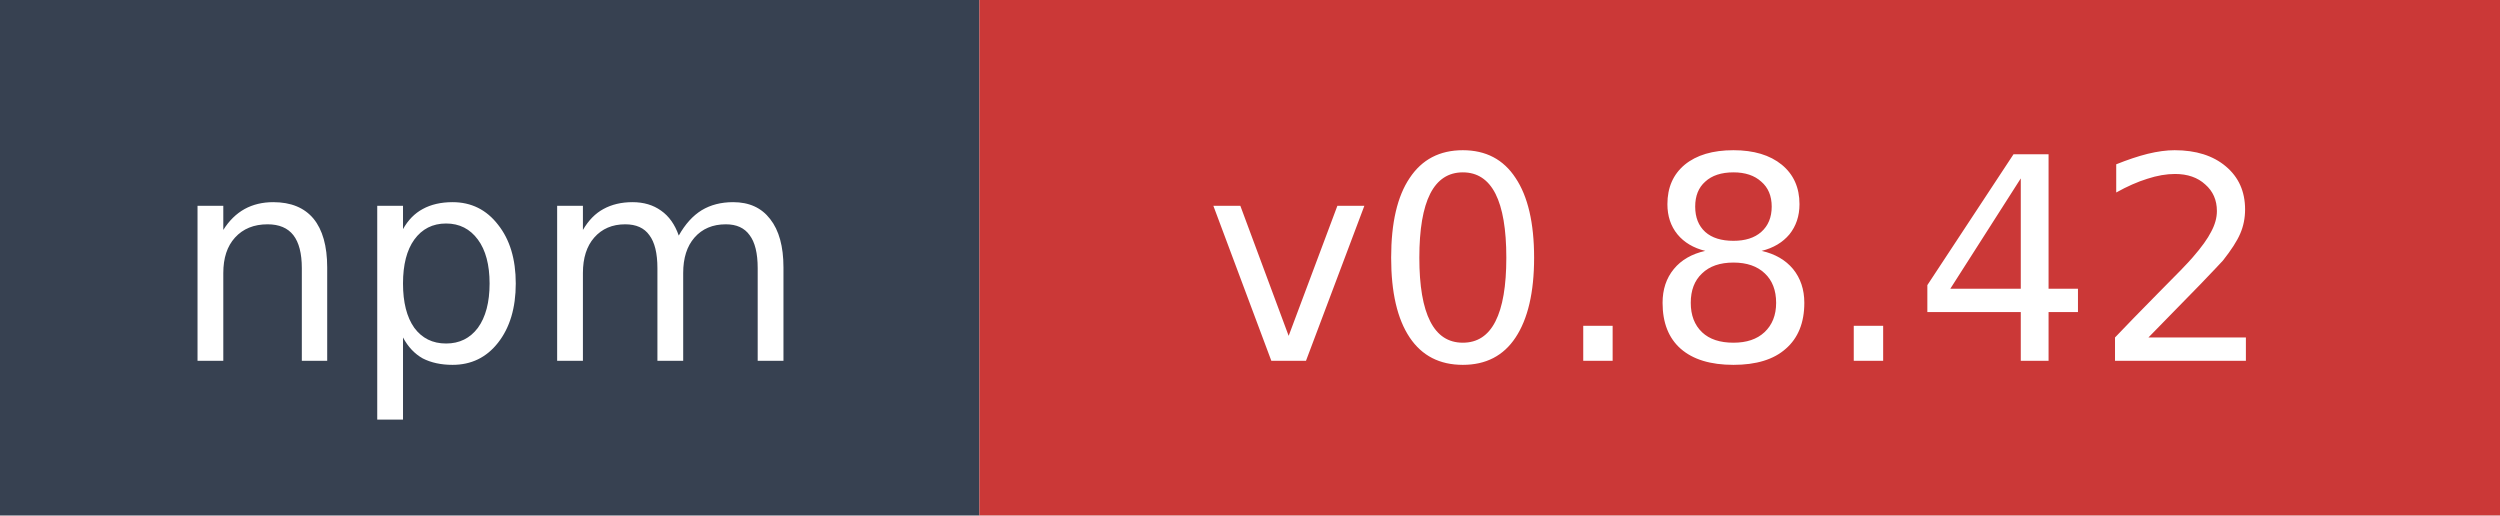
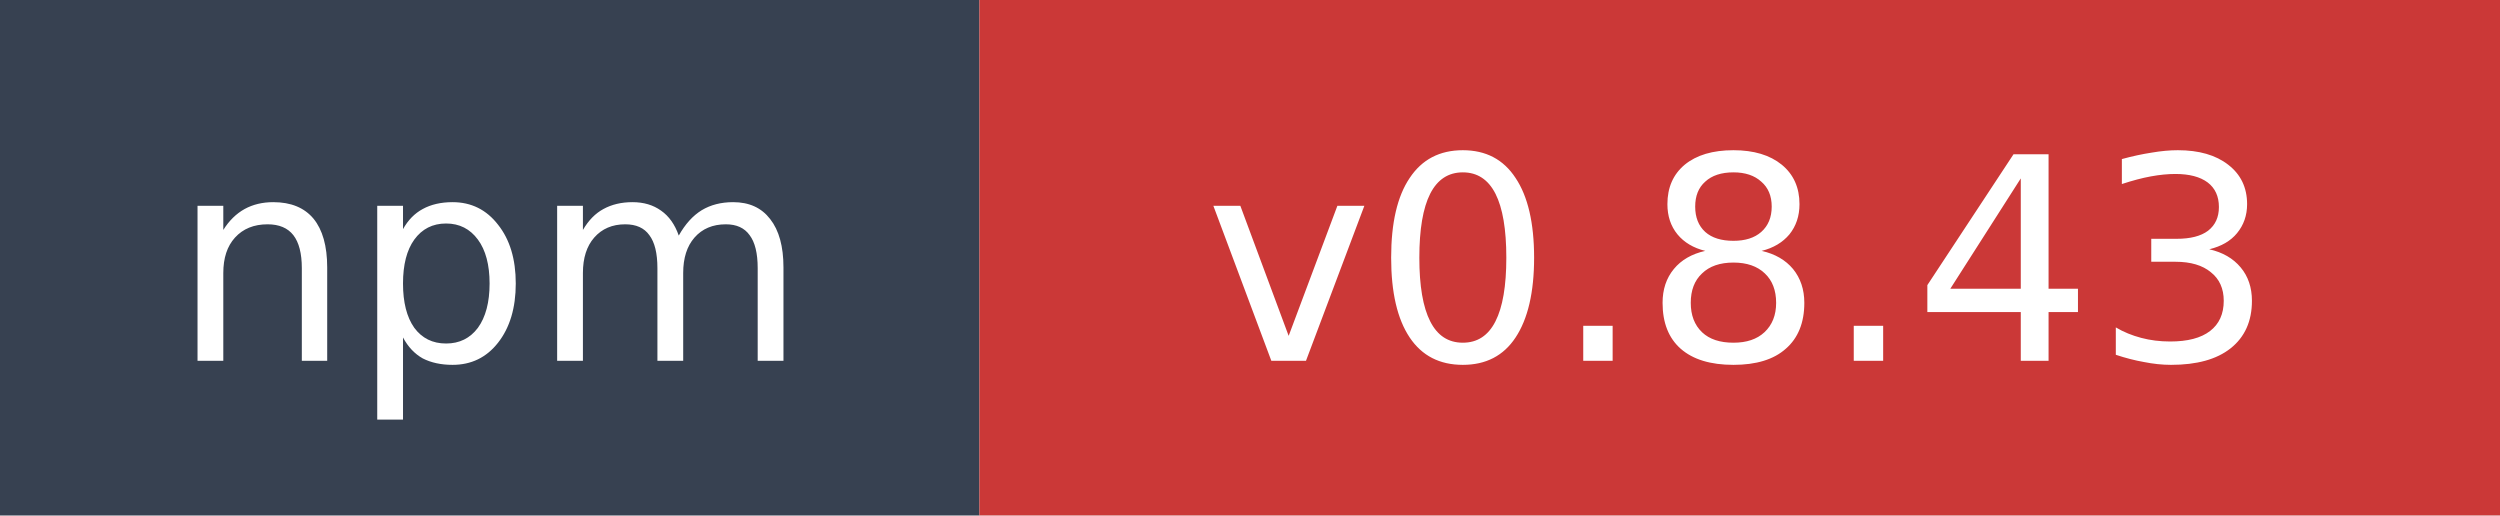
- <svg xmlns="http://www.w3.org/2000/svg" width="97" height="20" role="img" aria-label="npm: v0.8.42">
+ <svg xmlns="http://www.w3.org/2000/svg" width="97" height="20" role="img" aria-label="npm: v0.8.43">
  <rect width="38" height="20" fill="#374151" />
  <rect x="38" width="59" height="20" fill="#cb3837" />
  <text x="19" y="14" fill="#ffffff" font-family="Verdana,Geneva,DejaVu Sans,sans-serif" font-size="11" text-anchor="middle">npm</text>
-   <text x="67.5" y="14" fill="#ffffff" font-family="Verdana,Geneva,DejaVu Sans,sans-serif" font-size="11" text-anchor="middle">v0.8.42</text>
+   <text x="67.5" y="14" fill="#ffffff" font-family="Verdana,Geneva,DejaVu Sans,sans-serif" font-size="11" text-anchor="middle">v0.8.43</text>
</svg>
